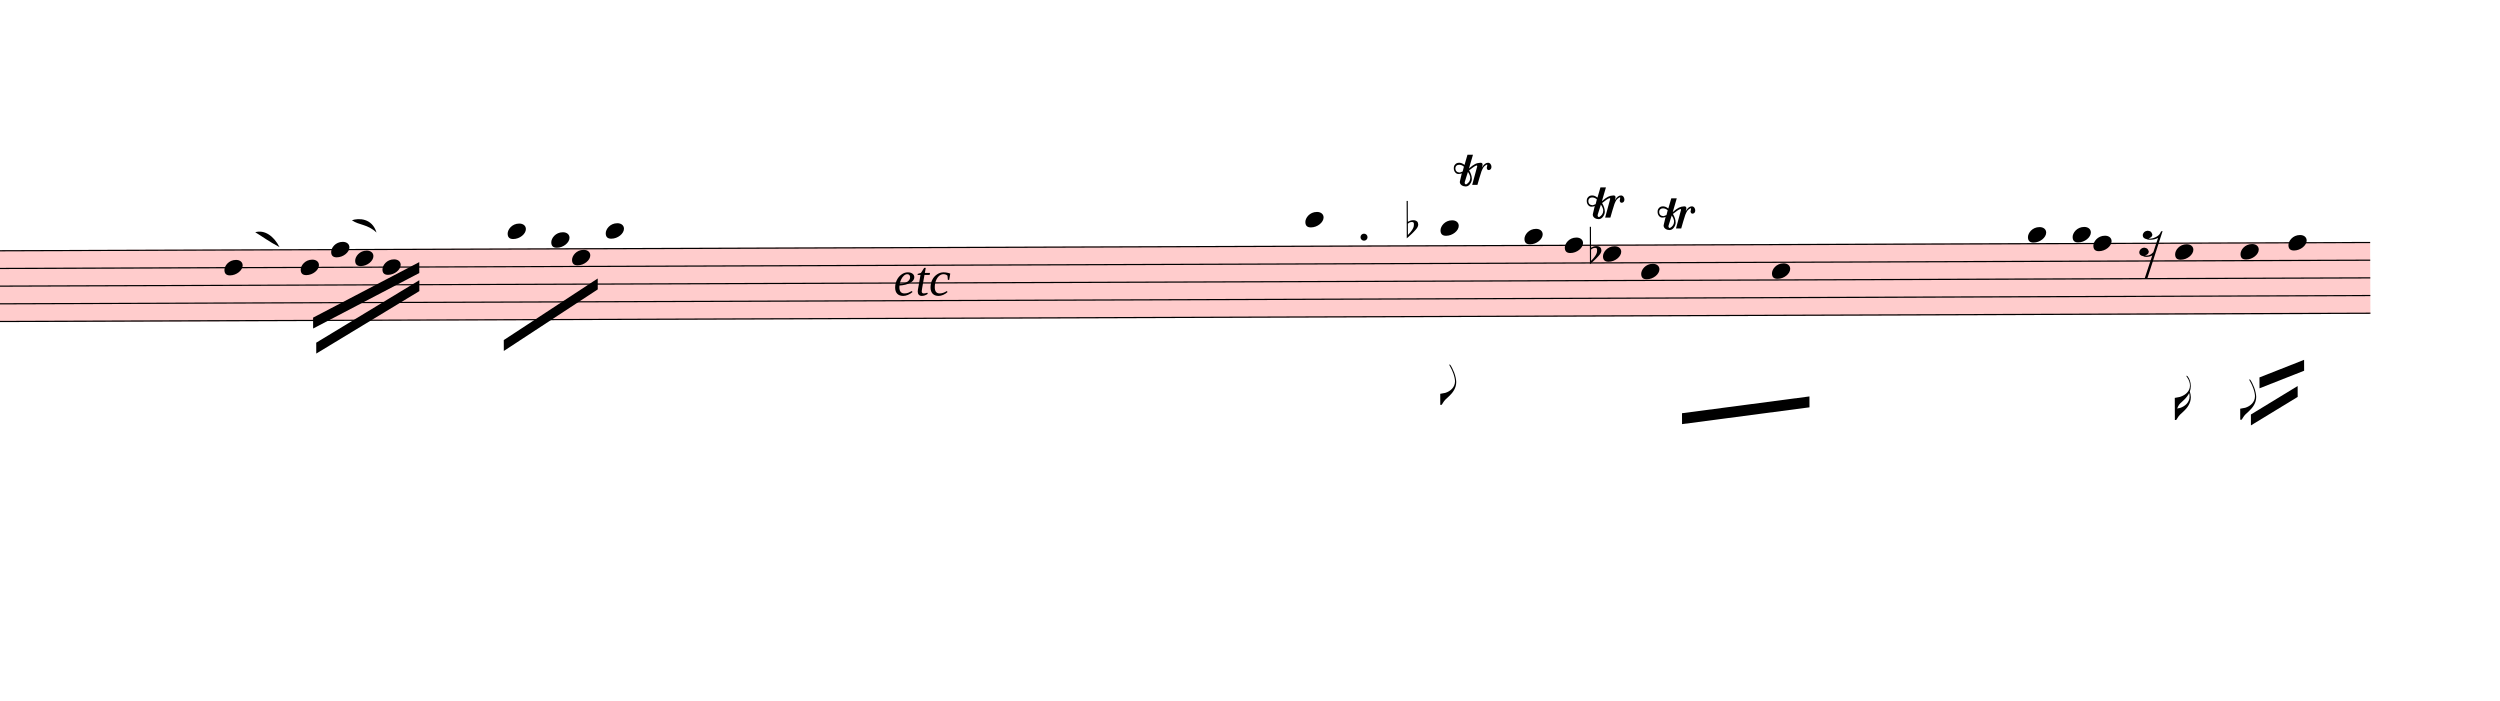
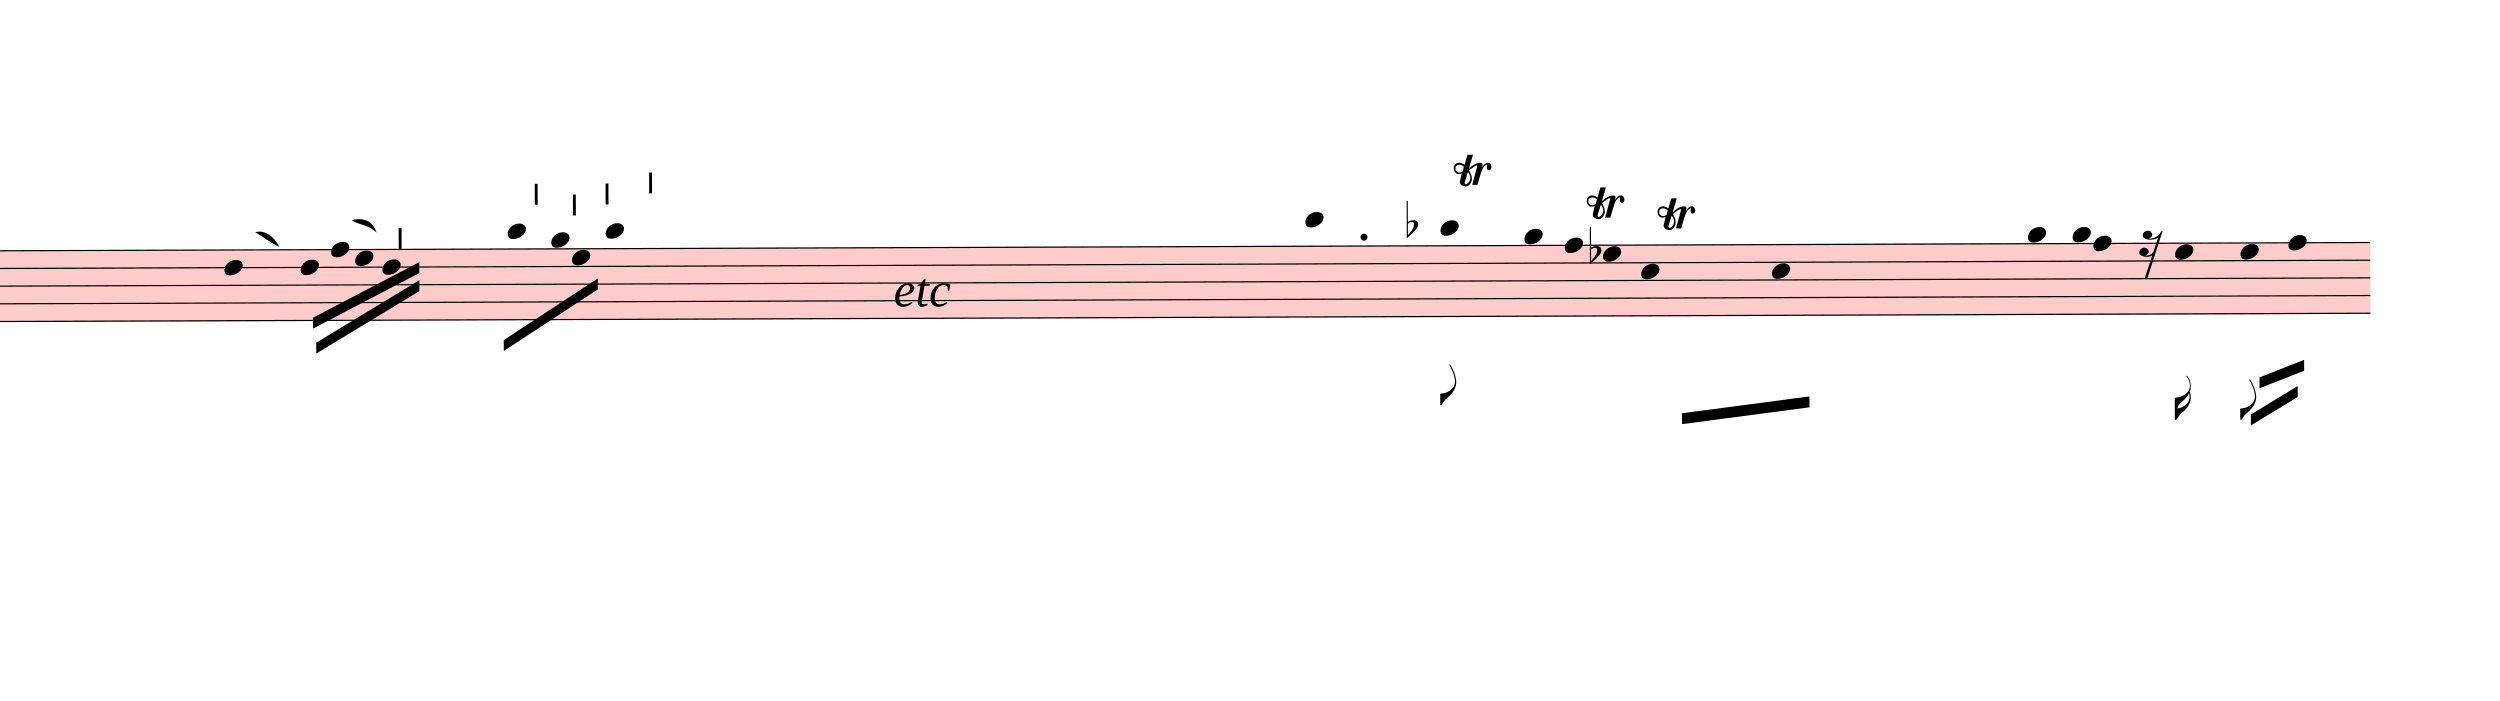
<svg xmlns="http://www.w3.org/2000/svg" viewBox="3996 13067.1 20646 5782.9" version="1.1" overflow="visible">
  <defs>
    <style type="text/css">
    /* .staff * {
      fill: #000;
      stroke: #000;
    }

    .deletionBack {
      fill: #00000033;
    } */
  </style>
    <symbol id="sym_notehead_quarter" viewBox="0 0 1000 1000" overflow="inherit">
      <path transform="scale(1,-1)" d="M0 -39c0 68 73 172 200 172c66 0 114 -37 114 -95c0 -84 -106 -171 -218 -171c-64 0 -96 30 -96 94z" />
    </symbol>
    <symbol id="sym_flag_eighth_down" viewBox="0 0 1000 1000" overflow="inherit">
      <path transform="scale(1,-1)" d="M179 646c-4 8 -17 30 -18 33l-4 10c0 3 2 5 5 5s7 -2 13 -7c23 -33 46 -81 66 -132c22 -57 35 -125 35 -163c0 -104 -60 -183 -122 -241c-63 -59 -57 -53 -61 -56c-38 -34 -63 -95 -71 -95h-22v190c40 7 69 11 87 16c88 27 168 95 168 200c0 30 -12 89 -30 138 c-17 47 -31 73 -46 102z" />
    </symbol>
    <symbol id="sym_flag_16th_down" viewBox="0 0 1000 1000" overflow="inherit">
      <path transform="scale(1,-1)" d="M216 730c-5 8 -10 13 -11 16l-4 10c0 3 2 5 5 5s7 -2 13 -7c35 -42 57 -101 57 -172c0 -34 -6 -65 -17 -94c10 -31 17 -64 17 -96c0 -104 -60 -183 -122 -241c-63 -59 -57 -53 -61 -56c-38 -34 -63 -95 -71 -95h-22v190v190c40 7 69 11 87 16c116 36 175 111 175 197 c0 44 -15 91 -46 137zM248 463c-23 -48 -58 -89 -94 -122c-63 -59 -57 -53 -61 -56c-30 -27 -44 -71 -53 -88c20 3 36 6 47 9c88 27 168 95 168 200c0 19 -3 39 -7 57z" />
    </symbol>
    <symbol id="sym_rest_rest16th" viewBox="0 0 1000 1000" overflow="inherit">
      <path transform="scale(1,-1)" d="M133 -111c0 -33 -21 -50 -52 -55c10 -3 18 -4 25 -4c40 0 69 24 90 47l66 197c-36 -18 -64 -25 -112 -25c-23 0 -38 3 -45 8c-37 7 -55 27 -55 59c8 35 30 54 68 58c45 -6 49 -13 64 -48c0 -3 1 -5 1 -7c0 -27 -25 -46 -52 -49c6 -4 15 -6 26 -6c32 2 62 14 88 29 c32 19 44 36 59 71l7 1l10 2h4c-72 -220 -143 -439 -215 -659h-37l108 324c-20 -13 -51 -20 -82 -20c-21 0 -35 4 -43 10c-37 6 -55 26 -55 58c8 35 31 56 68 60c43 -8 48 -13 64 -51z" />
    </symbol>
    <symbol id="sym_accid_f" viewBox="0 0 1000 1000" overflow="inherit">
      <path transform="scale(1,-1)" d="M20 110c32 16 54 27 93 27c26 0 35 -3 54 -13c13 -7 24 -20 27 -38l4 -25c0 -28 -16 -57 -45 -89c-23 -25 -39 -44 -65 -68l-88 -79v644h20v-359zM90 106c-32 0 -48 -10 -70 -29v-194c31 31 54 59 71 84c21 32 32 59 32 84c0 9 1 16 1 20c0 14 -3 21 -11 30l-8 3z" />
    </symbol>
+     <symbol id="articStroke-symbol" viewBox="0 0 1000 1000" overflow="inherit">
+       <path transform="scale(1,-1)" d="M0 0v240h33v-240h-33z" />
+     </symbol>
    <symbol id="trill-symbol" viewBox="0 0 1000 1000" overflow="inherit">
      <path transform="scale(1,-1)" d="M162 167l-36 -115l-1 -10c0 -10 5 -16 16 -19c32 18 48 43 48 75c0 20 -9 43 -27 69zM432 225c0 -21 -11 -36 -31 -37c-15 0 -20 10 -23 25l3 14l2 11l1 9l-4 4c-1 -1 -2 -1 -3 -1c-23 -13 -36 -24 -47 -48l-12 -27c-18 -50 -31 -105 -47 -157h-60l58 214c0 7 -3 5 -5 9 c-7 0 -25 -8 -51 -28l-37 -28c20 -34 31 -67 31 -97c0 -12 -1 -21 -4 -28l-6 -15c-1 -3 -5 -10 -12 -19c-14 -18 -30 -26 -49 -26c-30 0 -67 18 -67 52c1 1 1 6 3 15l20 84c-9 -5 -21 -8 -36 -8c-21 0 -29 7 -40 19c-10 12 -16 27 -16 47c0 23 6 33 17 45s25 18 46 18 c19 0 39 -8 60 -25l34 117h63l-46 -158l38 31l32 20c21 10 35 13 62 15c16 0 24 -7 24 -21l-1 -10l-6 -24c21 37 44 55 70 55c23 0 39 -23 39 -47zM18 208c0 -27 17 -47 45 -47l3 -2l13 4l23 9l14 55c-17 15 -35 22 -55 22c-26 0 -43 -17 -43 -41z" />
    </symbol>
  </defs>
  <g class="rastrums">
    <g class="rastrum" data-id="r15535c6b-9d96-48c8-a02b-f72aca530461" style="transform: rotate(-0.2deg); transform-origin: 936px 15147px;">
      <g class="rastrum bounding-box" data-id="bbox-r15535c6b-9d96-48c8-a02b-f72aca530461">
        <rect x="936" y="15147" width="22581" height="594" fill="#ff000033" />
      </g>
      <path d="M936 15152 L23517 15152" stroke-width="10" stroke="black" />
      <path d="M936 15298 L23517 15298" stroke-width="10" stroke="black" />
      <path d="M936 15444 L23517 15444" stroke-width="10" stroke="black" />
      <path d="M936 15590 L23517 15590" stroke-width="10" stroke="black" />
      <path d="M936 15736 L23517 15736" stroke-width="10" stroke="black" />
    </g>
  </g>
  <g class="draft" data-label="6" data-id="d1bdbed13-cb74-46ba-ba8c-abd4c6810564">
    <g class="system" data-id="s976cb1f2-43fc-485c-ad4a-3f9e9530f470">
      <g class="staff" data-n="1" data-rastrum="r15535c6b-9d96-48c8-a02b-f72aca530461" style="transform: rotate(-0.2deg); transform-origin: 936px 15147px;">
        <g class="note" data-id="d6e82f799-f237-404b-a989-482ea6598a7e" data-stem.dir="down">
          <g class="notehead">
            <use href="#sym_notehead_quarter" height="480px" width="480px" x="5796" y="15298" />
          </g>
          <g class="stem">
            <path d="M5796 15298 L5796 16101" stroke-width="14" />
          </g>
        </g>
        <g class="note" data-id="d250cdd6c-e522-4460-bae7-1a76eead8865" data-stem.dir="down">
          <g class="notehead">
            <use href="#sym_notehead_quarter" height="480px" width="480px" x="6426" y="15298" />
          </g>
          <g class="stem">
            <path d="M6426 15298 L6426 16101" stroke-width="14" />
          </g>
        </g>
        <g class="note" data-id="d78df836f-a794-4955-b23e-5de86b30fbb9" data-stem.dir="down">
          <g class="notehead">
            <use href="#sym_notehead_quarter" height="480px" width="480px" x="6678" y="15152" />
          </g>
          <g class="stem">
            <path d="M6678 15152 L6678 15444" stroke-width="14" />
          </g>
        </g>
        <g class="note" data-id="d17025535-b4f0-4608-940c-6a0ca70c3706" data-stem.dir="down">
          <g class="notehead">
            <use href="#sym_notehead_quarter" height="480px" width="480px" x="6876" y="15225" />
          </g>
          <g class="stem">
            <path d="M6876 15225 L6876 15444" stroke-width="14" />
          </g>
        </g>
        <g class="note" data-id="df0c9ff65-7d15-4191-812f-1e3d88ea058e" data-stem.dir="down">
          <g class="notehead">
            <use href="#sym_notehead_quarter" height="480px" width="480px" x="7101" y="15298" />
          </g>
          <g class="stem">
            <path d="M7101 15298 L7101 15517" stroke-width="14" />
          </g>
        </g>
        <g class="note" data-id="daf127a2b-fccf-41c6-8472-b1b45982b1bf" data-stem.dir="down">
          <g class="notehead">
            <use href="#sym_notehead_quarter" height="480px" width="480px" x="8136" y="15006" />
          </g>
          <g class="ledgerLines above">
            <path d="M8097 15006 L8325 15006" stroke-width="18" />
          </g>
          <g class="stem">
            <path d="M8136 15006 L8136 15517" stroke-width="14" />
          </g>
        </g>
        <g class="note" data-id="d8cc62e32-2d84-4a00-adc1-90e5cd84649c" data-stem.dir="down">
          <g class="notehead">
            <use href="#sym_notehead_quarter" height="480px" width="480px" x="8496" y="15079" />
          </g>
          <g class="ledgerLines above" />
          <g class="stem">
            <path d="M8496 15079 L8496 15444" stroke-width="14" />
          </g>
        </g>
        <g class="note" data-id="d59423aea-ca57-4b02-ad77-f97201d45380" data-stem.dir="down">
          <g class="notehead">
            <use href="#sym_notehead_quarter" height="480px" width="480px" x="8667" y="15225" />
          </g>
          <g class="stem">
            <path d="M8667 15225 L8667 15444" stroke-width="14" />
          </g>
        </g>
        <g class="note" data-id="d2de2116a-81ff-4809-9979-8a7e4b9383e1" data-stem.dir="down">
          <g class="notehead">
            <use href="#sym_notehead_quarter" height="480px" width="480px" x="8946" y="15006" />
          </g>
          <g class="ledgerLines above">
            <path d="M8907 15006 L9135 15006" stroke-width="18" />
          </g>
          <g class="stem">
            <path d="M8946 15006 L8946 15298" stroke-width="14" />
          </g>
        </g>
        <g class="note" data-id="d6a22abe0-357a-456f-a5f2-2f8dd8875c89" data-stem.dir="down">
          <g class="notehead">
            <use href="#sym_notehead_quarter" height="480px" width="480px" x="14724" y="14933" />
          </g>
          <g class="ledgerLines above">
            <path d="M14685 15006 L14913 15006" stroke-width="18" />
          </g>
          <g class="stem">
            <path d="M14724 14933 L14724 16247" stroke-width="14" />
          </g>
        </g>
        <g class="note" data-id="d59a4d67d-fb42-4c9d-a0ef-f68e77f53f3c" data-stem.dir="down">
          <g class="notehead">
            <use href="#sym_notehead_quarter" height="480px" width="480px" x="15840" y="15006" />
          </g>
          <g class="ledgerLines above">
            <path d="M15801 15006 L16029 15006" stroke-width="18" />
          </g>
          <g class="stem">
            <path d="M15840 15006 L15840 16466" stroke-width="14" />
            <g class="flag down">
              <use href="#sym_flag_eighth_down" height="480px" width="480px" x="15833" y="16466" />
            </g>
          </g>
        </g>
        <g class="note" data-id="d625efeb6-bc96-42d9-b302-afc7f8b604a7" data-stem.dir="down">
          <g class="notehead">
            <use href="#sym_notehead_quarter" height="480px" width="480px" x="16533" y="15079" />
          </g>
          <g class="ledgerLines above" />
          <g class="stem">
            <path d="M16533 15079 L16533 16320" stroke-width="14" />
          </g>
        </g>
        <g class="note" data-id="d2f175270-07b1-48a3-98cb-1ee6dae2984a" data-stem.dir="down">
          <g class="notehead">
            <use href="#sym_notehead_quarter" height="480px" width="480px" x="16866" y="15152" />
          </g>
          <g class="stem">
            <path d="M16866 15152 L16866 16320" stroke-width="14" />
          </g>
        </g>
        <g class="note" data-id="d32640087-b069-4a41-b4e7-08a367acb7e6" data-stem.dir="down">
          <g class="notehead">
            <use href="#sym_notehead_quarter" height="480px" width="480px" x="17181" y="15225" />
          </g>
          <g class="stem">
            <path d="M17181 15225 L17181 16539" stroke-width="14" />
          </g>
        </g>
        <g class="note" data-id="db810719e-e641-4e83-b716-01c97d81fca8" data-stem.dir="down">
          <g class="notehead">
            <use href="#sym_notehead_quarter" height="480px" width="480px" x="17496" y="15371" />
          </g>
          <g class="stem">
            <path d="M17496 15371 L17496 16466" stroke-width="14" />
          </g>
        </g>
        <g class="note" data-id="dc34240a3-f1a3-46ec-87c7-eeaeaddc8bfb" data-stem.dir="down">
          <g class="notehead">
            <use href="#sym_notehead_quarter" height="480px" width="480px" x="18576" y="15371" />
          </g>
          <g class="stem">
            <path d="M18576 15371 L18576 17050" stroke-width="14" />
          </g>
        </g>
        <g class="note" data-id="de182ef43-7a5c-4e99-ba57-9a36cfcc71db" data-stem.dir="down">
          <g class="notehead">
            <use href="#sym_notehead_quarter" height="480px" width="480px" x="20691" y="15079" />
          </g>
          <g class="ledgerLines above" />
          <g class="stem">
            <path d="M20691 15079 L20691 16393" stroke-width="14" />
          </g>
        </g>
        <g class="note" data-id="d06f24f75-b01a-4e39-886d-91919f8bbdb1" data-stem.dir="down">
          <g class="notehead">
            <use href="#sym_notehead_quarter" height="480px" width="480px" x="21060" y="15079" />
          </g>
          <g class="ledgerLines above" />
          <g class="stem">
            <path d="M21060 15079 L21060 16247" stroke-width="14" />
          </g>
        </g>
        <g class="note" data-id="d5fd73bbe-e3ac-4b3d-b1d9-cf0314ab5fbd" data-stem.dir="down">
          <g class="notehead">
            <use href="#sym_notehead_quarter" height="480px" width="480px" x="21231" y="15152" />
          </g>
          <g class="stem">
            <path d="M21231 15152 L21231 16393" stroke-width="14" />
          </g>
        </g>
        <g class="note" data-id="d93b21246-c858-4f4c-86df-2a846fc9978f" data-stem.dir="down">
          <g class="notehead">
            <use href="#sym_notehead_quarter" height="480px" width="480px" x="21906" y="15225" />
          </g>
          <g class="stem">
            <path d="M21906 15225 L21906 16612" stroke-width="14" />
            <g class="flag down">
              <use href="#sym_flag_16th_down" height="480px" width="480px" x="21899" y="16612" />
            </g>
          </g>
        </g>
        <g class="note" data-id="dee9e3a63-893e-4691-af79-7a389ffdc74d" data-stem.dir="down">
          <g class="notehead">
            <use href="#sym_notehead_quarter" height="480px" width="480px" x="22446" y="15225" />
          </g>
          <g class="stem">
            <path d="M22446 15225 L22446 16612" stroke-width="14" />
            <g class="flag down">
              <use href="#sym_flag_eighth_down" height="480px" width="480px" x="22439" y="16612" />
            </g>
          </g>
        </g>
        <g class="note" data-id="d61855e3e-7811-4a67-999e-f4147b9feeec" data-stem.dir="down">
          <g class="notehead">
            <use href="#sym_notehead_quarter" height="480px" width="480px" x="22842" y="15152" />
          </g>
          <g class="stem">
            <path d="M22842 15152 L22842 16466" stroke-width="14" />
          </g>
        </g>
        <g class="rest" data-id="d731cc817-22a8-4cff-bb4f-b46ed1779f54">
          <use href="#sym_rest_rest16th" height="597px" width="597px" x="21609" y="15152" />
        </g>
        <g class="accid" data-id="d39661e30-8082-4f06-be81-558a586e4a0b">
          <use href="#sym_accid_f" height="480px" width="480px" x="15561" y="15006" />
        </g>
        <g class="accid" data-id="de7277c4c-cb68-4ade-86c7-461b10ce2b07">
          <use href="#sym_accid_f" height="480px" width="480px" x="17073" y="15225" />
        </g>
        <g class="dot augmentation" data-id="d6395d5eb-c36d-4e19-b85b-0d28104468ae" data-class="dot augmentation">
          <ellipse cx="15208" cy="15079" rx="29" ry="29" fill-opacity="1" stroke-opacity="1" />
        </g>
+         <g class="artic stroke" data-id="db2457ef7-f023-4b2e-aeaa-73bff0cc6e43" data-class="artic">
+           <use href="#articStroke-symbol" x="7236px" y="15147px" height="720px" width="720px" />
+         </g>
+         <g class="artic stroke" data-id="d9b8cac03-9668-4ed5-a5ee-98bf4fef6370" data-class="artic">
+           <use href="#articStroke-symbol" x="8361px" y="14787px" height="720px" width="720px" />
+         </g>
+         <g class="artic stroke" data-id="dc0948b63-cc52-4089-b3d8-b205340de7fc" data-class="artic">
+           <use href="#articStroke-symbol" x="8676px" y="14877px" height="720px" width="720px" />
+         </g>
+         <g class="artic stroke" data-id="d521fbdfd-ac02-4a15-a37c-ed564052c0fc" data-class="artic">
+           <use href="#articStroke-symbol" x="8946px" y="14787px" height="720px" width="720px" />
+         </g>
+         <g class="artic stroke" data-id="d8df45522-f484-4c8d-9f0a-7b5fa795c870" data-class="artic">
+           <use href="#articStroke-symbol" x="9306px" y="14697px" height="720px" width="720px" />
+         </g>
      </g>
      <g class="barLine" data-id="d02230e37-15ad-4fb7-8437-6c373ba8be73">
        <path d="M7744.5 15036.3 L7582.5 16038" stroke-width="27" />
      </g>
      <g class="barLine" data-id="d1d84f725-f4a9-4c16-814b-6f799dbf3005">
        <path d="M9613.8 15010.2 L9375.3 16512.3" stroke-width="27" />
      </g>
      <g class="barLine" data-id="d98756277-b261-4275-8010-55ead19d094f">
        <path d="M16484.4 14907.6 L16176.6 16140.6" stroke-width="27" />
      </g>
      <g class="barLine" data-id="db54b166e-8acf-40ec-9492-04f0820c9d71">
        <path d="M18312.3 14898.6 L17989.2 15877.8" stroke-width="27" />
      </g>
      <g class="barLine" data-id="d3f23653e-0657-4fc8-8b79-012a45d362d5">
        <path d="M20139.3 14991.3 L19876.5 15954.3" stroke-width="27" />
      </g>
      <g class="barLine" data-id="d033b76cb-0251-4b95-baa1-1e68e4ca4c1d">
        <path d="M22464.9 14928.3 L22085.1 15982.2" stroke-width="27" />
      </g>
      <g class="beam" data-id="b7aed01d2-c08a-40fc-a9e4-544738da8ff5" style="transform: rotate(-0.2deg); transform-origin: 936px 15147px;">
        <polygon points="6526.8,15713.1 7405.2,15257.7 7405.2,15347.7 6526.8,15803.1" stroke-opacity="1" fill-opacity="1" />
      </g>
      <g class="beam" data-id="b3d8e4b88-670f-4646-a763-fcd3818092cb" style="transform: rotate(-0.2deg); transform-origin: 936px 15147px;">
        <polygon points="6552,15920.1 7405.2,15407.1 7405.2,15497.1 6552,16010.1" stroke-opacity="1" fill-opacity="1" />
      </g>
      <g class="beam" data-id="b205e4245-05ac-45fb-b6b1-87ab326df6b9" style="transform: rotate(-0.2deg); transform-origin: 936px 15147px;">
        <polygon points="8100.9,15903.9 8878.5,15398.1 8878.5,15488.1 8100.9,15993.9" stroke-opacity="1" fill-opacity="1" />
      </g>
      <g class="beam" data-id="bf2ea679a-d23a-450f-9b79-c4024eb93528" style="transform: rotate(-0.2deg); transform-origin: 936px 15147px;">
        <polygon points="17829,16542 18882,16407 18882,16497 17829,16632" stroke-opacity="1" fill-opacity="1" />
      </g>
      <g class="beam" data-id="b82b55c61-c5d1-4168-b0ab-985fde2a1e9d" style="transform: rotate(-0.2deg); transform-origin: 936px 15147px;">
        <polygon points="22599,16263 22968,16119 22968,16209 22599,16353" stroke-opacity="1" fill-opacity="1" />
      </g>
      <g class="beam" data-id="bd0f56049-12c4-48f0-bd78-8b9a1647e0b3" style="transform: rotate(-0.2deg); transform-origin: 936px 15147px;">
        <polygon points="22527,16569 22914,16335 22914,16425 22527,16659" stroke-opacity="1" fill-opacity="1" />
      </g>
      <g class="dir" data-id="dc914f532-ebc1-4475-b7a8-b0ffe3173283" data-class="dir" id="dc914f532-ebc1-4475-b7a8-b0ffe3173283" style="font-style: italic;">
-         <text x="11376" y="15507" text-anchor="start" font-size="0px" textLength="1620px">
+         <text x="11376" y="15597" text-anchor="start" font-size="0px" textLength="1350px">
          <tspan font-size="405px">etc</tspan>
        </text>
      </g>
      <g class="curve" data-id="d75f78cc1-0842-4200-9e16-93a2a9e1c081" data-class="curve">
        <path d="M6103.80,14985.00 C6181.20,14962.50 6257.70,15016.50 6304.50,15108.30 C6209.60,15057.18 6168.57,15024.22 6103.80,14985.00" stroke-width="9" stroke-linecap="round" stroke-linejoin="round" />
      </g>
      <g class="curve" data-id="df51b788f-f7e3-41df-85f8-6e828b3bfa8b" data-class="curve">
        <path d="M6902.10,14886.00 C6957.90,14867.10 7068.60,14867.10 7105.50,14987.70 C7028.74,14915.89 6965.01,14929.70 6902.10,14886.00" stroke-width="9" stroke-linecap="round" stroke-linejoin="round" />
      </g>
      <g class="trill" data-id="da382d2f3-d14d-46b2-9191-455478b3edb7" data-class="trill">
        <use href="#trill-symbol" x="16002px" y="14607px" height="720px" width="720px" />
      </g>
      <g class="trill" data-id="dfee0db2d-3f56-4457-951e-31c43b09e0ac" data-class="trill">
        <use href="#trill-symbol" x="17100px" y="14877px" height="720px" width="720px" />
      </g>
      <g class="trill" data-id="d5d049c73-51a9-46ba-aee6-ad3bcd6cbb25" data-class="trill">
        <use href="#trill-symbol" x="17685px" y="14967px" height="720px" width="720px" />
      </g>
    </g>
    <g class="deletions" />
  </g>
</svg>
